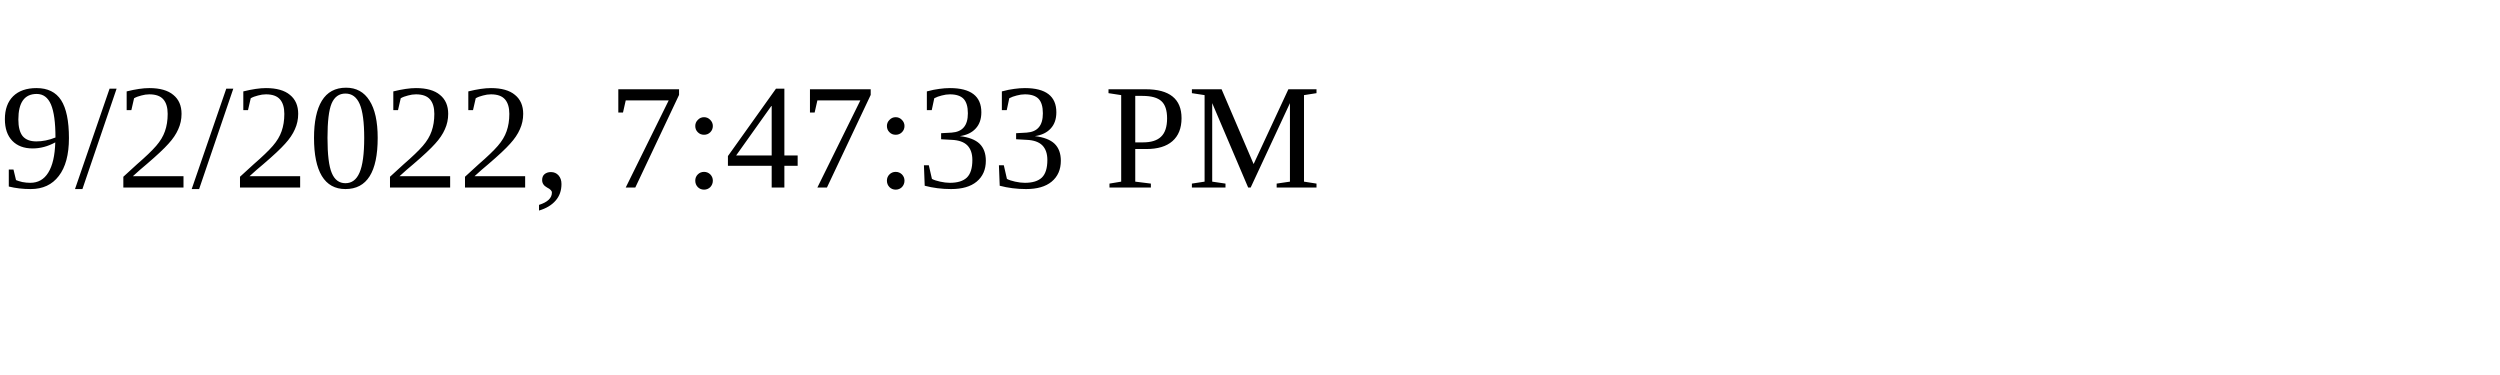
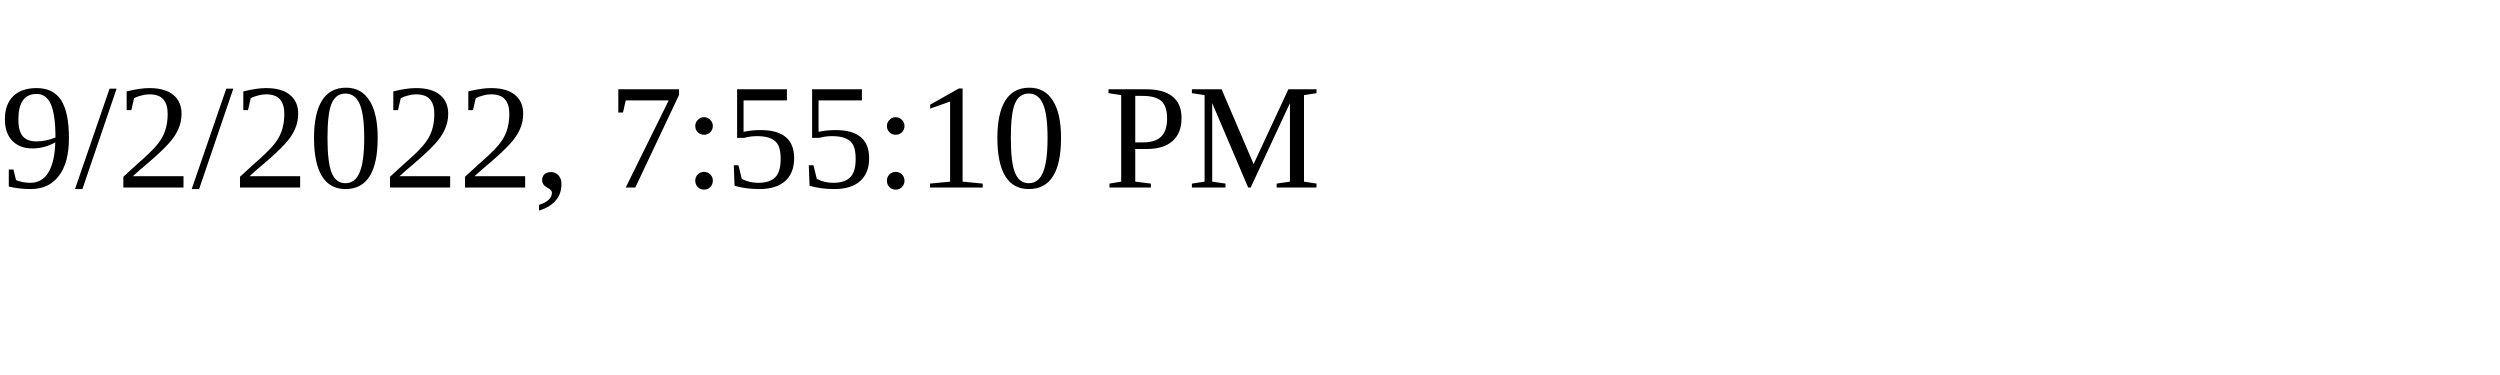
<svg xmlns="http://www.w3.org/2000/svg" height="30" width="200">
-   <text x="0" y="15">9/2/2022, 7:47:33 PM</text>
+   <text x="0" y="15">9/2/2022, 7:55:10 PM</text>
</svg>
